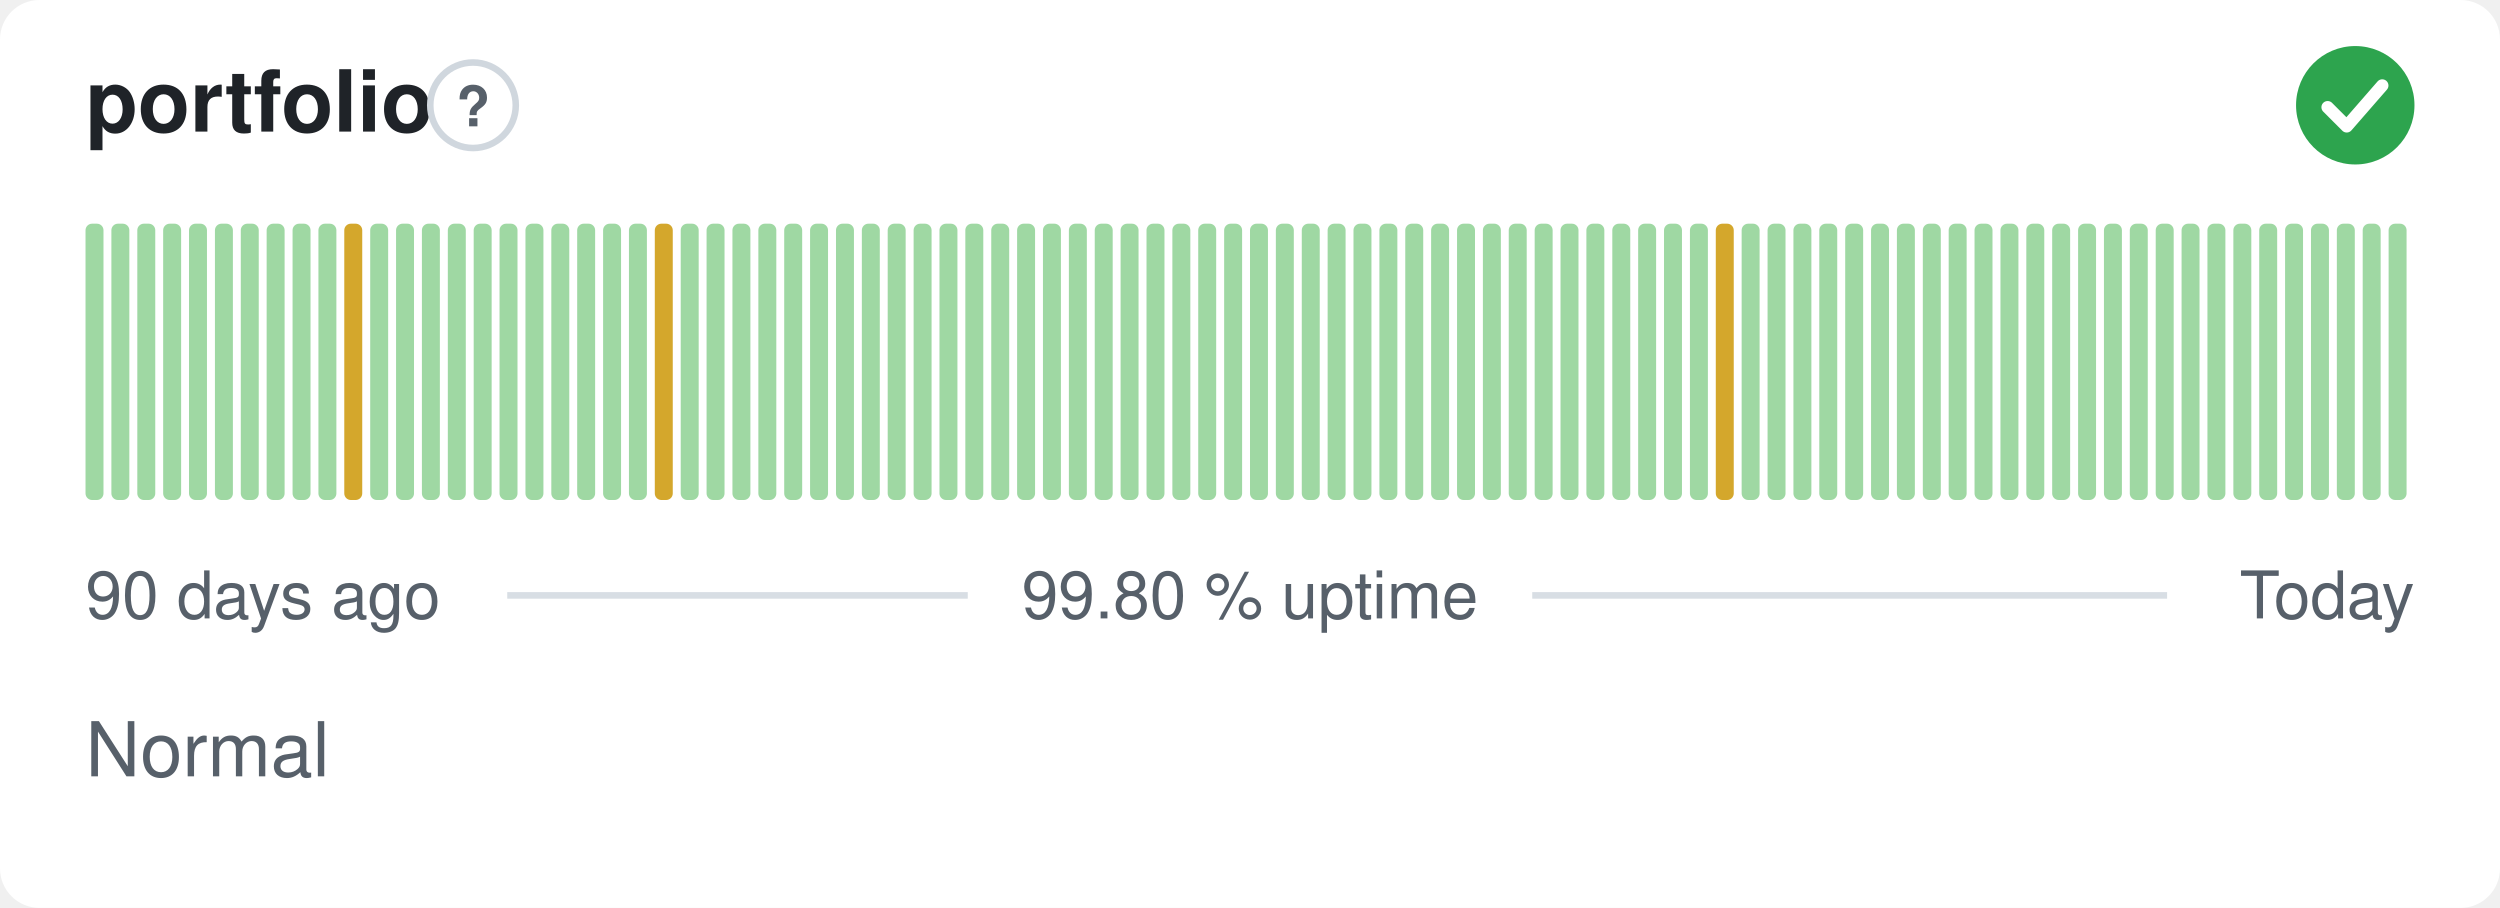
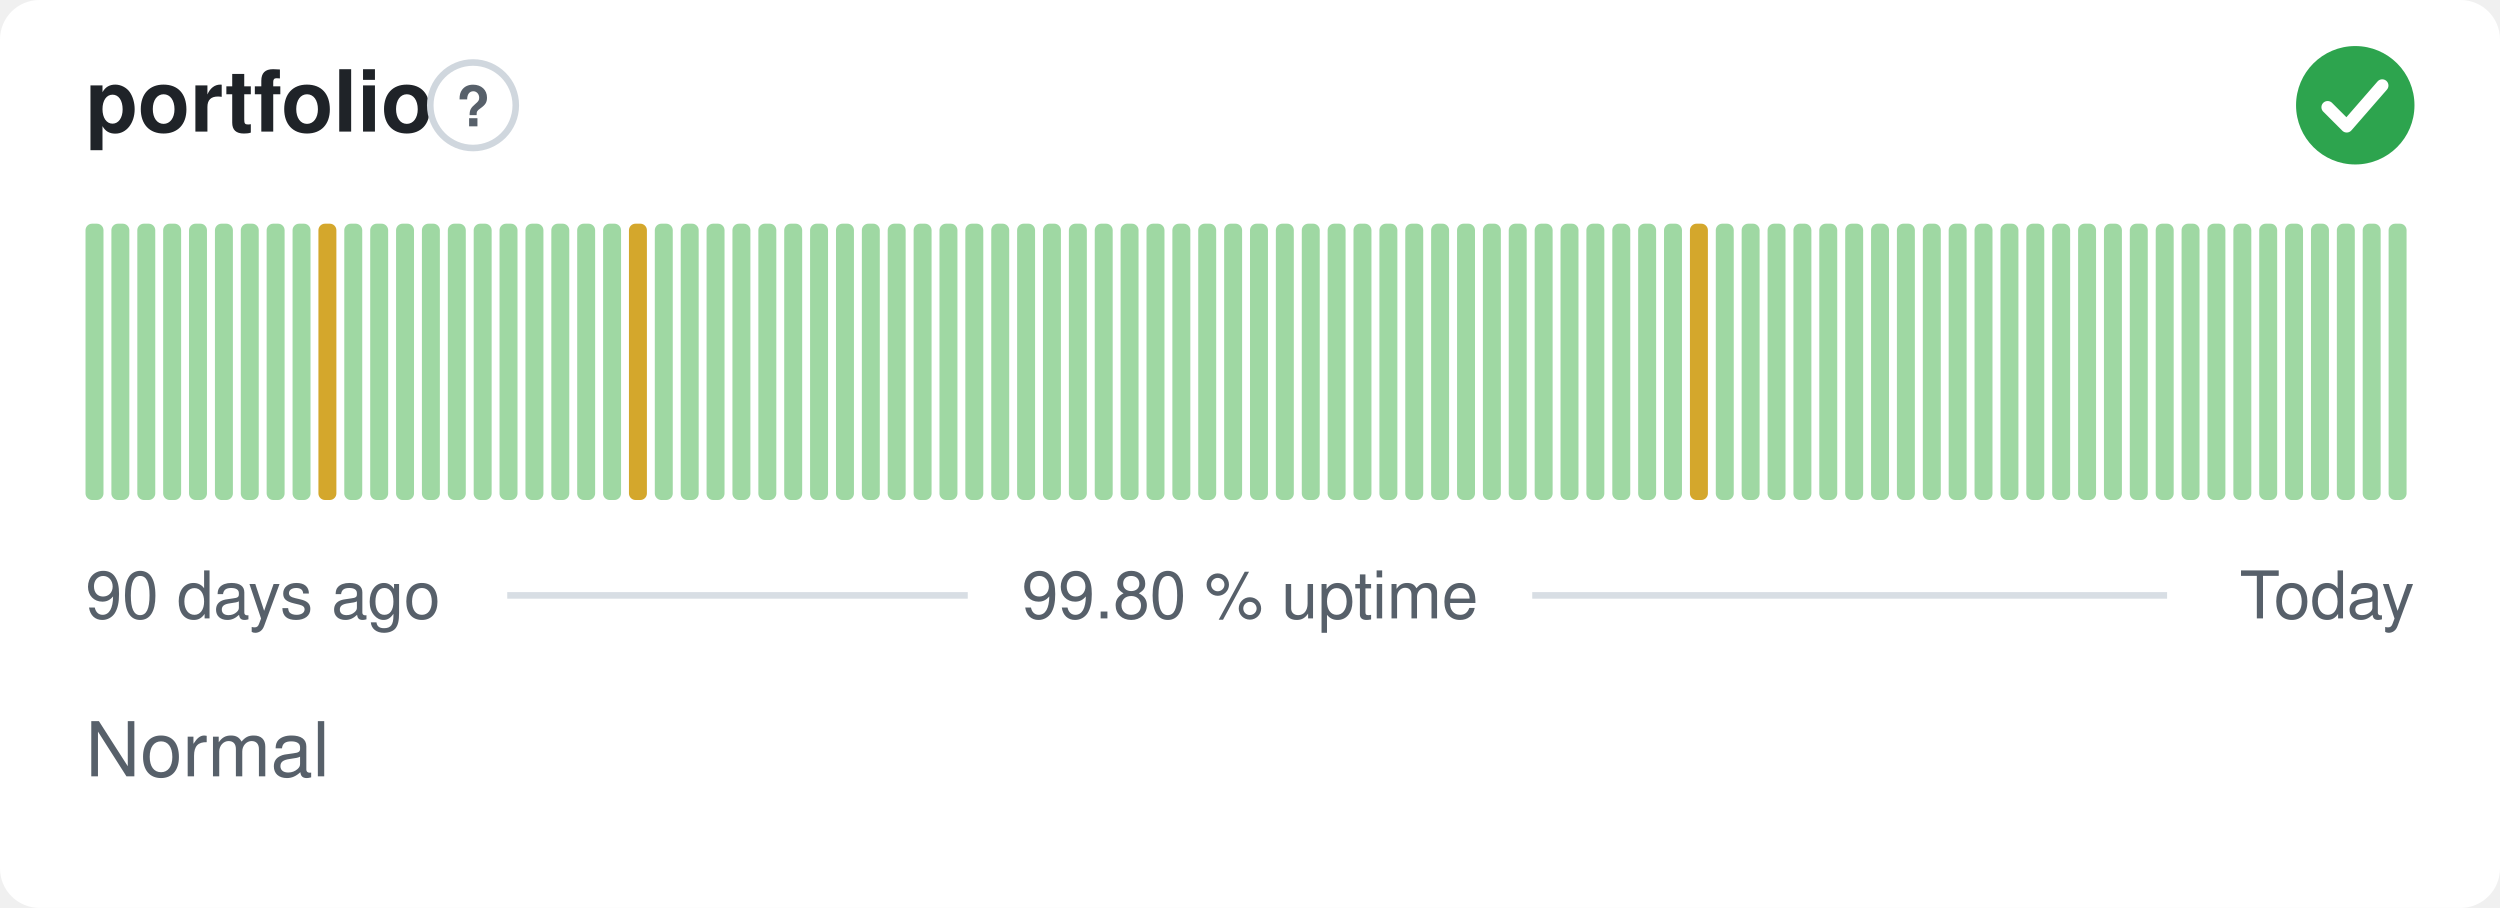
<svg xmlns="http://www.w3.org/2000/svg" width="380" height="138" viewBox="0 0 380 138" role="img" aria-label="portfolio: Normal, 99.80 % uptime over the last 90 days" font-family="-apple-system,BlinkMacSystemFont,'Segoe UI',Helvetica,Arial,sans-serif">
  <style>
    @media (prefers-color-scheme: dark) {
      .bg { fill: #0d1117 }
      .title { fill: #e6edf3 }
      .muted { fill: #8b949e }
      .hint { stroke: #30363d }
      .rule { stroke: #30363d }
      .nodata { fill: #21262d }
    }
  </style>
  <rect class="bg" width="380" height="138" rx="6" fill="#ffffff" />
  <text class="title" x="13" y="20" font-size="13" font-weight="600" fill="#1f2328">portfolio</text>
  <circle class="hint" cx="71.9" cy="16" r="6.5" fill="none" stroke="#d0d7de" stroke-width="1" />
  <text class="muted" x="71.9" y="19.2" text-anchor="middle" font-size="8.5" font-weight="700" fill="#57606a">?</text>
  <circle cx="358" cy="16" r="9" fill="#2da44e" />
  <path d="M353.80 16.30l2.90 2.90 5.40 -6.20" fill="none" stroke="#fff" stroke-width="1.89" stroke-linecap="round" stroke-linejoin="round" />
  <rect x="13.00" y="34.00" width="2.73" height="42.00" rx="1" fill="#9fd8a3" />
  <rect x="16.93" y="34.00" width="2.73" height="42.00" rx="1" fill="#9fd8a3" />
  <rect x="20.87" y="34.00" width="2.73" height="42.00" rx="1" fill="#9fd8a3" />
  <rect x="24.80" y="34.00" width="2.73" height="42.00" rx="1" fill="#9fd8a3" />
  <rect x="28.73" y="34.00" width="2.73" height="42.00" rx="1" fill="#9fd8a3" />
  <rect x="32.67" y="34.00" width="2.73" height="42.00" rx="1" fill="#9fd8a3" />
  <rect x="36.60" y="34.00" width="2.73" height="42.00" rx="1" fill="#9fd8a3" />
  <rect x="40.53" y="34.00" width="2.73" height="42.00" rx="1" fill="#9fd8a3" />
  <rect x="44.47" y="34.00" width="2.73" height="42.00" rx="1" fill="#9fd8a3" />
-   <rect x="48.40" y="34.00" width="2.73" height="42.00" rx="1" fill="#9fd8a3" />
-   <rect x="52.33" y="34.00" width="2.73" height="42.00" rx="1" fill="#d4a72c" />
+   <rect x="48.40" y="34.00" width="2.73" height="42.00" rx="1" fill="#d4a72c" />
+   <rect x="52.33" y="34.00" width="2.73" height="42.00" rx="1" fill="#9fd8a3" />
  <rect x="56.27" y="34.00" width="2.73" height="42.00" rx="1" fill="#9fd8a3" />
  <rect x="60.20" y="34.00" width="2.73" height="42.00" rx="1" fill="#9fd8a3" />
  <rect x="64.13" y="34.00" width="2.73" height="42.00" rx="1" fill="#9fd8a3" />
  <rect x="68.07" y="34.00" width="2.73" height="42.00" rx="1" fill="#9fd8a3" />
  <rect x="72.00" y="34.00" width="2.73" height="42.00" rx="1" fill="#9fd8a3" />
  <rect x="75.93" y="34.00" width="2.73" height="42.00" rx="1" fill="#9fd8a3" />
  <rect x="79.87" y="34.00" width="2.73" height="42.00" rx="1" fill="#9fd8a3" />
  <rect x="83.80" y="34.00" width="2.73" height="42.00" rx="1" fill="#9fd8a3" />
  <rect x="87.73" y="34.00" width="2.73" height="42.00" rx="1" fill="#9fd8a3" />
  <rect x="91.67" y="34.00" width="2.73" height="42.00" rx="1" fill="#9fd8a3" />
-   <rect x="95.60" y="34.00" width="2.73" height="42.00" rx="1" fill="#9fd8a3" />
-   <rect x="99.53" y="34.00" width="2.73" height="42.00" rx="1" fill="#d4a72c" />
+   <rect x="95.60" y="34.00" width="2.73" height="42.00" rx="1" fill="#d4a72c" />
+   <rect x="99.53" y="34.00" width="2.73" height="42.00" rx="1" fill="#9fd8a3" />
  <rect x="103.47" y="34.00" width="2.73" height="42.00" rx="1" fill="#9fd8a3" />
  <rect x="107.40" y="34.00" width="2.73" height="42.00" rx="1" fill="#9fd8a3" />
  <rect x="111.33" y="34.00" width="2.73" height="42.00" rx="1" fill="#9fd8a3" />
  <rect x="115.27" y="34.00" width="2.73" height="42.00" rx="1" fill="#9fd8a3" />
  <rect x="119.20" y="34.00" width="2.73" height="42.00" rx="1" fill="#9fd8a3" />
  <rect x="123.13" y="34.00" width="2.73" height="42.00" rx="1" fill="#9fd8a3" />
  <rect x="127.07" y="34.00" width="2.73" height="42.00" rx="1" fill="#9fd8a3" />
  <rect x="131.00" y="34.00" width="2.73" height="42.00" rx="1" fill="#9fd8a3" />
  <rect x="134.93" y="34.00" width="2.73" height="42.00" rx="1" fill="#9fd8a3" />
  <rect x="138.87" y="34.00" width="2.73" height="42.00" rx="1" fill="#9fd8a3" />
  <rect x="142.80" y="34.00" width="2.73" height="42.00" rx="1" fill="#9fd8a3" />
  <rect x="146.73" y="34.00" width="2.73" height="42.00" rx="1" fill="#9fd8a3" />
  <rect x="150.67" y="34.00" width="2.73" height="42.00" rx="1" fill="#9fd8a3" />
  <rect x="154.60" y="34.00" width="2.73" height="42.00" rx="1" fill="#9fd8a3" />
  <rect x="158.53" y="34.00" width="2.73" height="42.00" rx="1" fill="#9fd8a3" />
  <rect x="162.47" y="34.00" width="2.73" height="42.00" rx="1" fill="#9fd8a3" />
  <rect x="166.40" y="34.00" width="2.73" height="42.00" rx="1" fill="#9fd8a3" />
  <rect x="170.33" y="34.00" width="2.73" height="42.00" rx="1" fill="#9fd8a3" />
  <rect x="174.27" y="34.00" width="2.73" height="42.00" rx="1" fill="#9fd8a3" />
  <rect x="178.20" y="34.00" width="2.73" height="42.00" rx="1" fill="#9fd8a3" />
  <rect x="182.13" y="34.00" width="2.73" height="42.00" rx="1" fill="#9fd8a3" />
  <rect x="186.07" y="34.00" width="2.73" height="42.00" rx="1" fill="#9fd8a3" />
  <rect x="190.00" y="34.00" width="2.73" height="42.00" rx="1" fill="#9fd8a3" />
  <rect x="193.93" y="34.00" width="2.73" height="42.00" rx="1" fill="#9fd8a3" />
  <rect x="197.87" y="34.00" width="2.73" height="42.00" rx="1" fill="#9fd8a3" />
  <rect x="201.80" y="34.00" width="2.73" height="42.00" rx="1" fill="#9fd8a3" />
  <rect x="205.73" y="34.00" width="2.73" height="42.00" rx="1" fill="#9fd8a3" />
  <rect x="209.67" y="34.00" width="2.73" height="42.00" rx="1" fill="#9fd8a3" />
  <rect x="213.60" y="34.00" width="2.73" height="42.00" rx="1" fill="#9fd8a3" />
  <rect x="217.53" y="34.00" width="2.73" height="42.00" rx="1" fill="#9fd8a3" />
  <rect x="221.47" y="34.00" width="2.73" height="42.00" rx="1" fill="#9fd8a3" />
  <rect x="225.40" y="34.00" width="2.73" height="42.00" rx="1" fill="#9fd8a3" />
  <rect x="229.33" y="34.00" width="2.73" height="42.00" rx="1" fill="#9fd8a3" />
  <rect x="233.27" y="34.00" width="2.73" height="42.00" rx="1" fill="#9fd8a3" />
  <rect x="237.20" y="34.00" width="2.73" height="42.00" rx="1" fill="#9fd8a3" />
  <rect x="241.13" y="34.00" width="2.73" height="42.00" rx="1" fill="#9fd8a3" />
  <rect x="245.07" y="34.00" width="2.73" height="42.00" rx="1" fill="#9fd8a3" />
  <rect x="249.00" y="34.00" width="2.73" height="42.00" rx="1" fill="#9fd8a3" />
  <rect x="252.93" y="34.00" width="2.73" height="42.00" rx="1" fill="#9fd8a3" />
-   <rect x="256.87" y="34.00" width="2.73" height="42.00" rx="1" fill="#9fd8a3" />
-   <rect x="260.80" y="34.00" width="2.73" height="42.00" rx="1" fill="#d4a72c" />
+   <rect x="256.87" y="34.00" width="2.73" height="42.00" rx="1" fill="#d4a72c" />
+   <rect x="260.80" y="34.00" width="2.73" height="42.00" rx="1" fill="#9fd8a3" />
  <rect x="264.73" y="34.00" width="2.73" height="42.00" rx="1" fill="#9fd8a3" />
  <rect x="268.67" y="34.00" width="2.73" height="42.00" rx="1" fill="#9fd8a3" />
  <rect x="272.60" y="34.00" width="2.73" height="42.00" rx="1" fill="#9fd8a3" />
  <rect x="276.53" y="34.00" width="2.73" height="42.00" rx="1" fill="#9fd8a3" />
  <rect x="280.47" y="34.00" width="2.73" height="42.00" rx="1" fill="#9fd8a3" />
  <rect x="284.40" y="34.00" width="2.73" height="42.00" rx="1" fill="#9fd8a3" />
  <rect x="288.33" y="34.00" width="2.73" height="42.00" rx="1" fill="#9fd8a3" />
  <rect x="292.27" y="34.00" width="2.73" height="42.00" rx="1" fill="#9fd8a3" />
  <rect x="296.20" y="34.00" width="2.73" height="42.00" rx="1" fill="#9fd8a3" />
  <rect x="300.13" y="34.00" width="2.73" height="42.00" rx="1" fill="#9fd8a3" />
  <rect x="304.07" y="34.00" width="2.73" height="42.00" rx="1" fill="#9fd8a3" />
  <rect x="308.00" y="34.00" width="2.73" height="42.00" rx="1" fill="#9fd8a3" />
  <rect x="311.93" y="34.00" width="2.73" height="42.00" rx="1" fill="#9fd8a3" />
  <rect x="315.87" y="34.00" width="2.73" height="42.00" rx="1" fill="#9fd8a3" />
  <rect x="319.80" y="34.00" width="2.73" height="42.00" rx="1" fill="#9fd8a3" />
  <rect x="323.73" y="34.00" width="2.73" height="42.00" rx="1" fill="#9fd8a3" />
  <rect x="327.67" y="34.00" width="2.73" height="42.00" rx="1" fill="#9fd8a3" />
  <rect x="331.60" y="34.00" width="2.73" height="42.00" rx="1" fill="#9fd8a3" />
  <rect x="335.53" y="34.00" width="2.73" height="42.00" rx="1" fill="#9fd8a3" />
  <rect x="339.47" y="34.00" width="2.73" height="42.00" rx="1" fill="#9fd8a3" />
  <rect x="343.40" y="34.00" width="2.73" height="42.00" rx="1" fill="#9fd8a3" />
  <rect x="347.33" y="34.00" width="2.73" height="42.00" rx="1" fill="#9fd8a3" />
  <rect x="351.27" y="34.00" width="2.73" height="42.00" rx="1" fill="#9fd8a3" />
  <rect x="355.20" y="34.00" width="2.73" height="42.00" rx="1" fill="#9fd8a3" />
  <rect x="359.13" y="34.00" width="2.73" height="42.00" rx="1" fill="#9fd8a3" />
  <rect x="363.07" y="34.00" width="2.73" height="42.00" rx="1" fill="#9fd8a3" />
  <text class="muted" x="13" y="94" font-size="10" fill="#57606a">90 days ago</text>
  <text class="muted" x="190" y="94" text-anchor="middle" font-size="10" fill="#57606a">99.80 % uptime</text>
  <text class="muted" x="367" y="94" text-anchor="end" font-size="10" fill="#57606a">Today</text>
  <line class="rule" x1="77.1" y1="90.5" x2="147.1" y2="90.5" stroke="#d8dee4" stroke-width="1" />
  <line class="rule" x1="232.9" y1="90.5" x2="329.4" y2="90.5" stroke="#d8dee4" stroke-width="1" />
  <text class="muted" x="13" y="118" font-size="11.5" fill="#57606a">Normal</text>
</svg>
